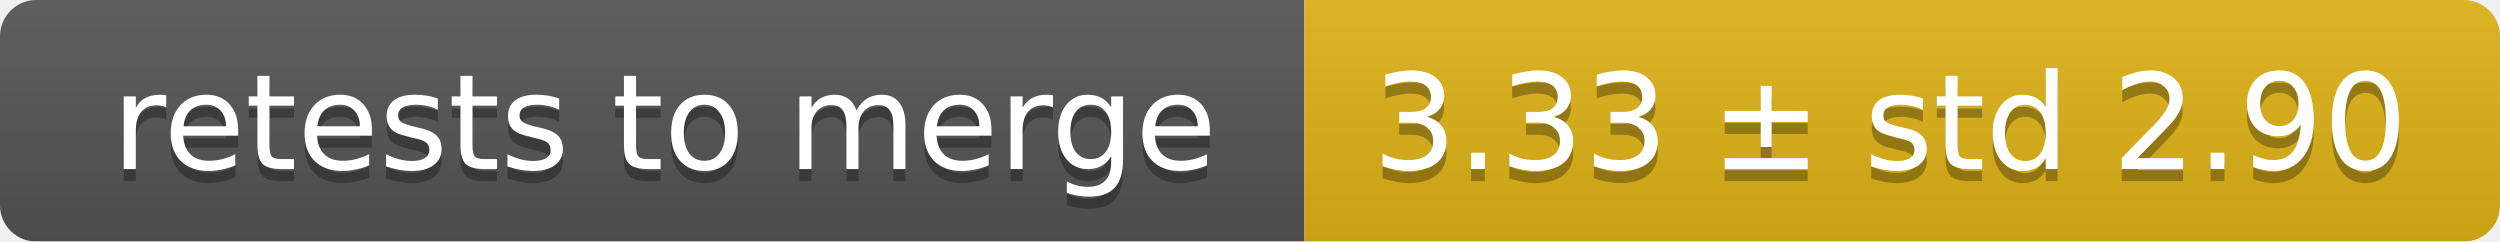
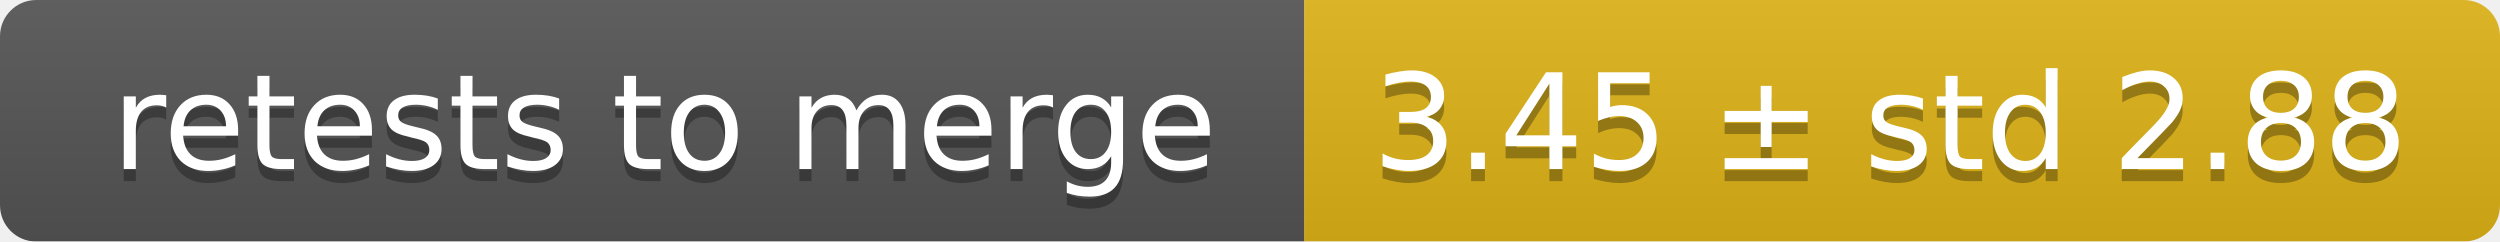
<svg xmlns="http://www.w3.org/2000/svg" width="207" height="20">
  <linearGradient id="smooth" x2="0" y2="100%">
    <stop offset="0" stop-color="#bbb" stop-opacity=".1" />
    <stop offset="1" stop-opacity=".1" />
  </linearGradient>
  <mask id="round">
    <rect width="207" height="20" rx="3" fill="#fff" />
  </mask>
  <g mask="url(#round)">
    <rect width="108" height="20" fill="#555" />
    <rect x="108" width="99" height="20" fill="#dfb317" />
    <rect width="207" height="20" fill="url(#smooth)" />
  </g>
  <g fill="#fff" text-anchor="middle" font-family="DejaVu Sans,Verdana,Geneva,sans-serif" font-size="11">
    <text x="55" y="15" fill="#010101" fill-opacity=".3">retests to merge</text>
    <text x="55" y="14">retests to merge</text>
-     <text x="156.5" y="15" fill="#010101" fill-opacity=".3">3.33 ± std 2.90</text>
-     <text x="156.5" y="14">3.33 ± std 2.90</text>
+     <text x="156.5" y="15" fill="#010101" fill-opacity=".3">3.45 ± std 2.88</text>
+     <text x="156.5" y="14">3.45 ± std 2.88</text>
  </g>
</svg>
